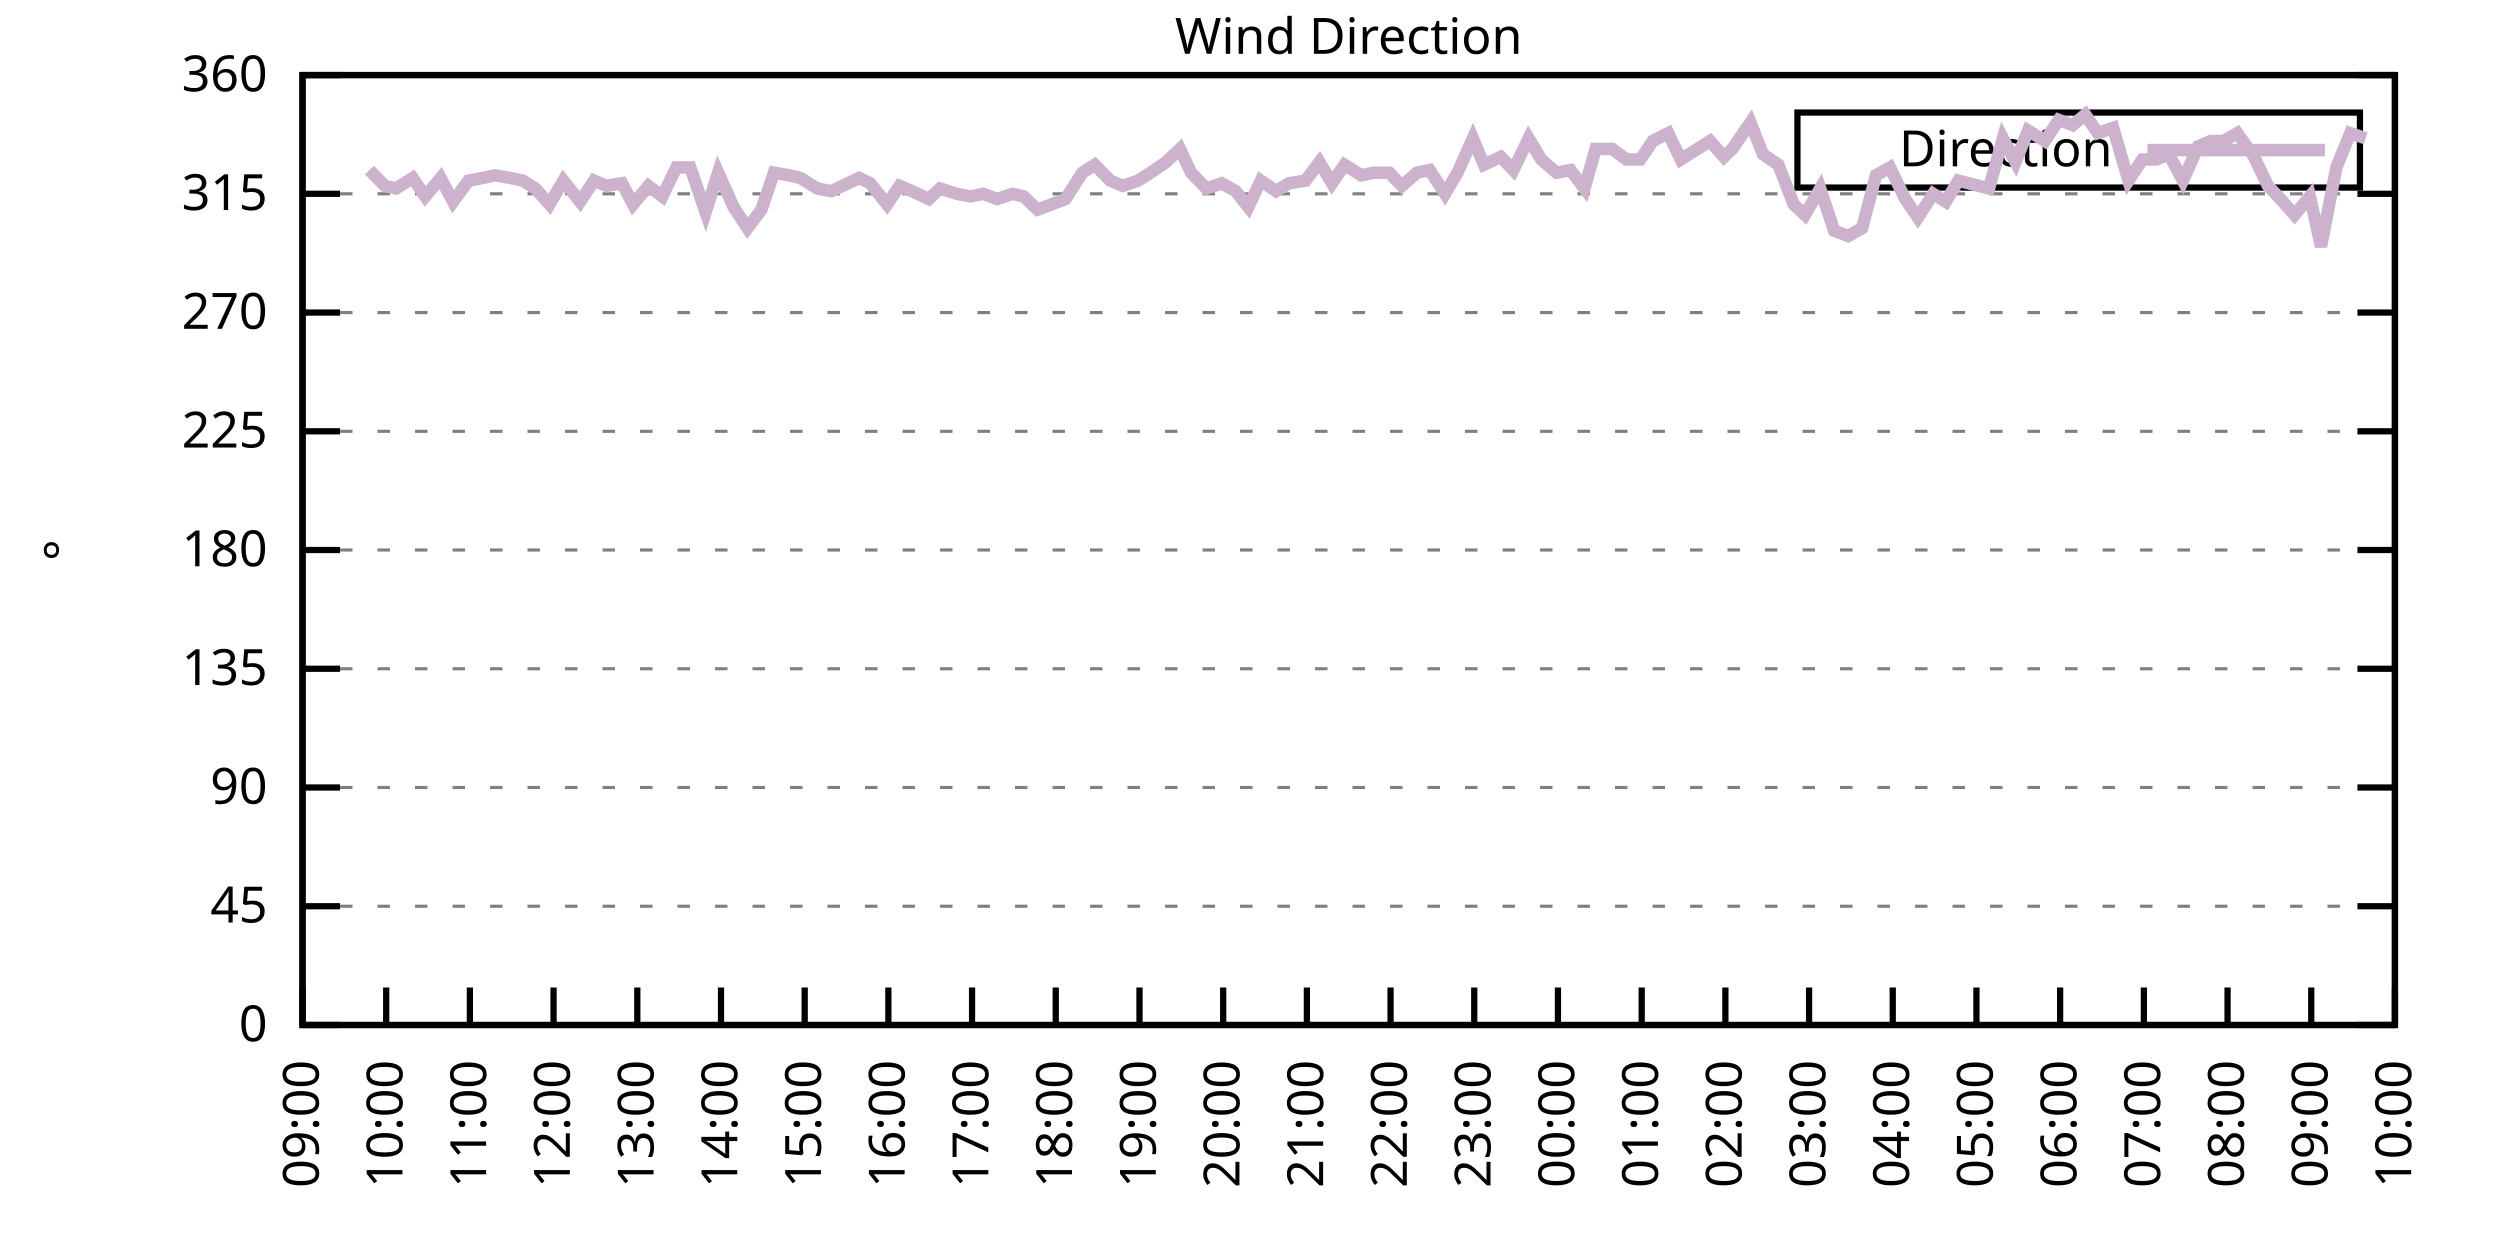
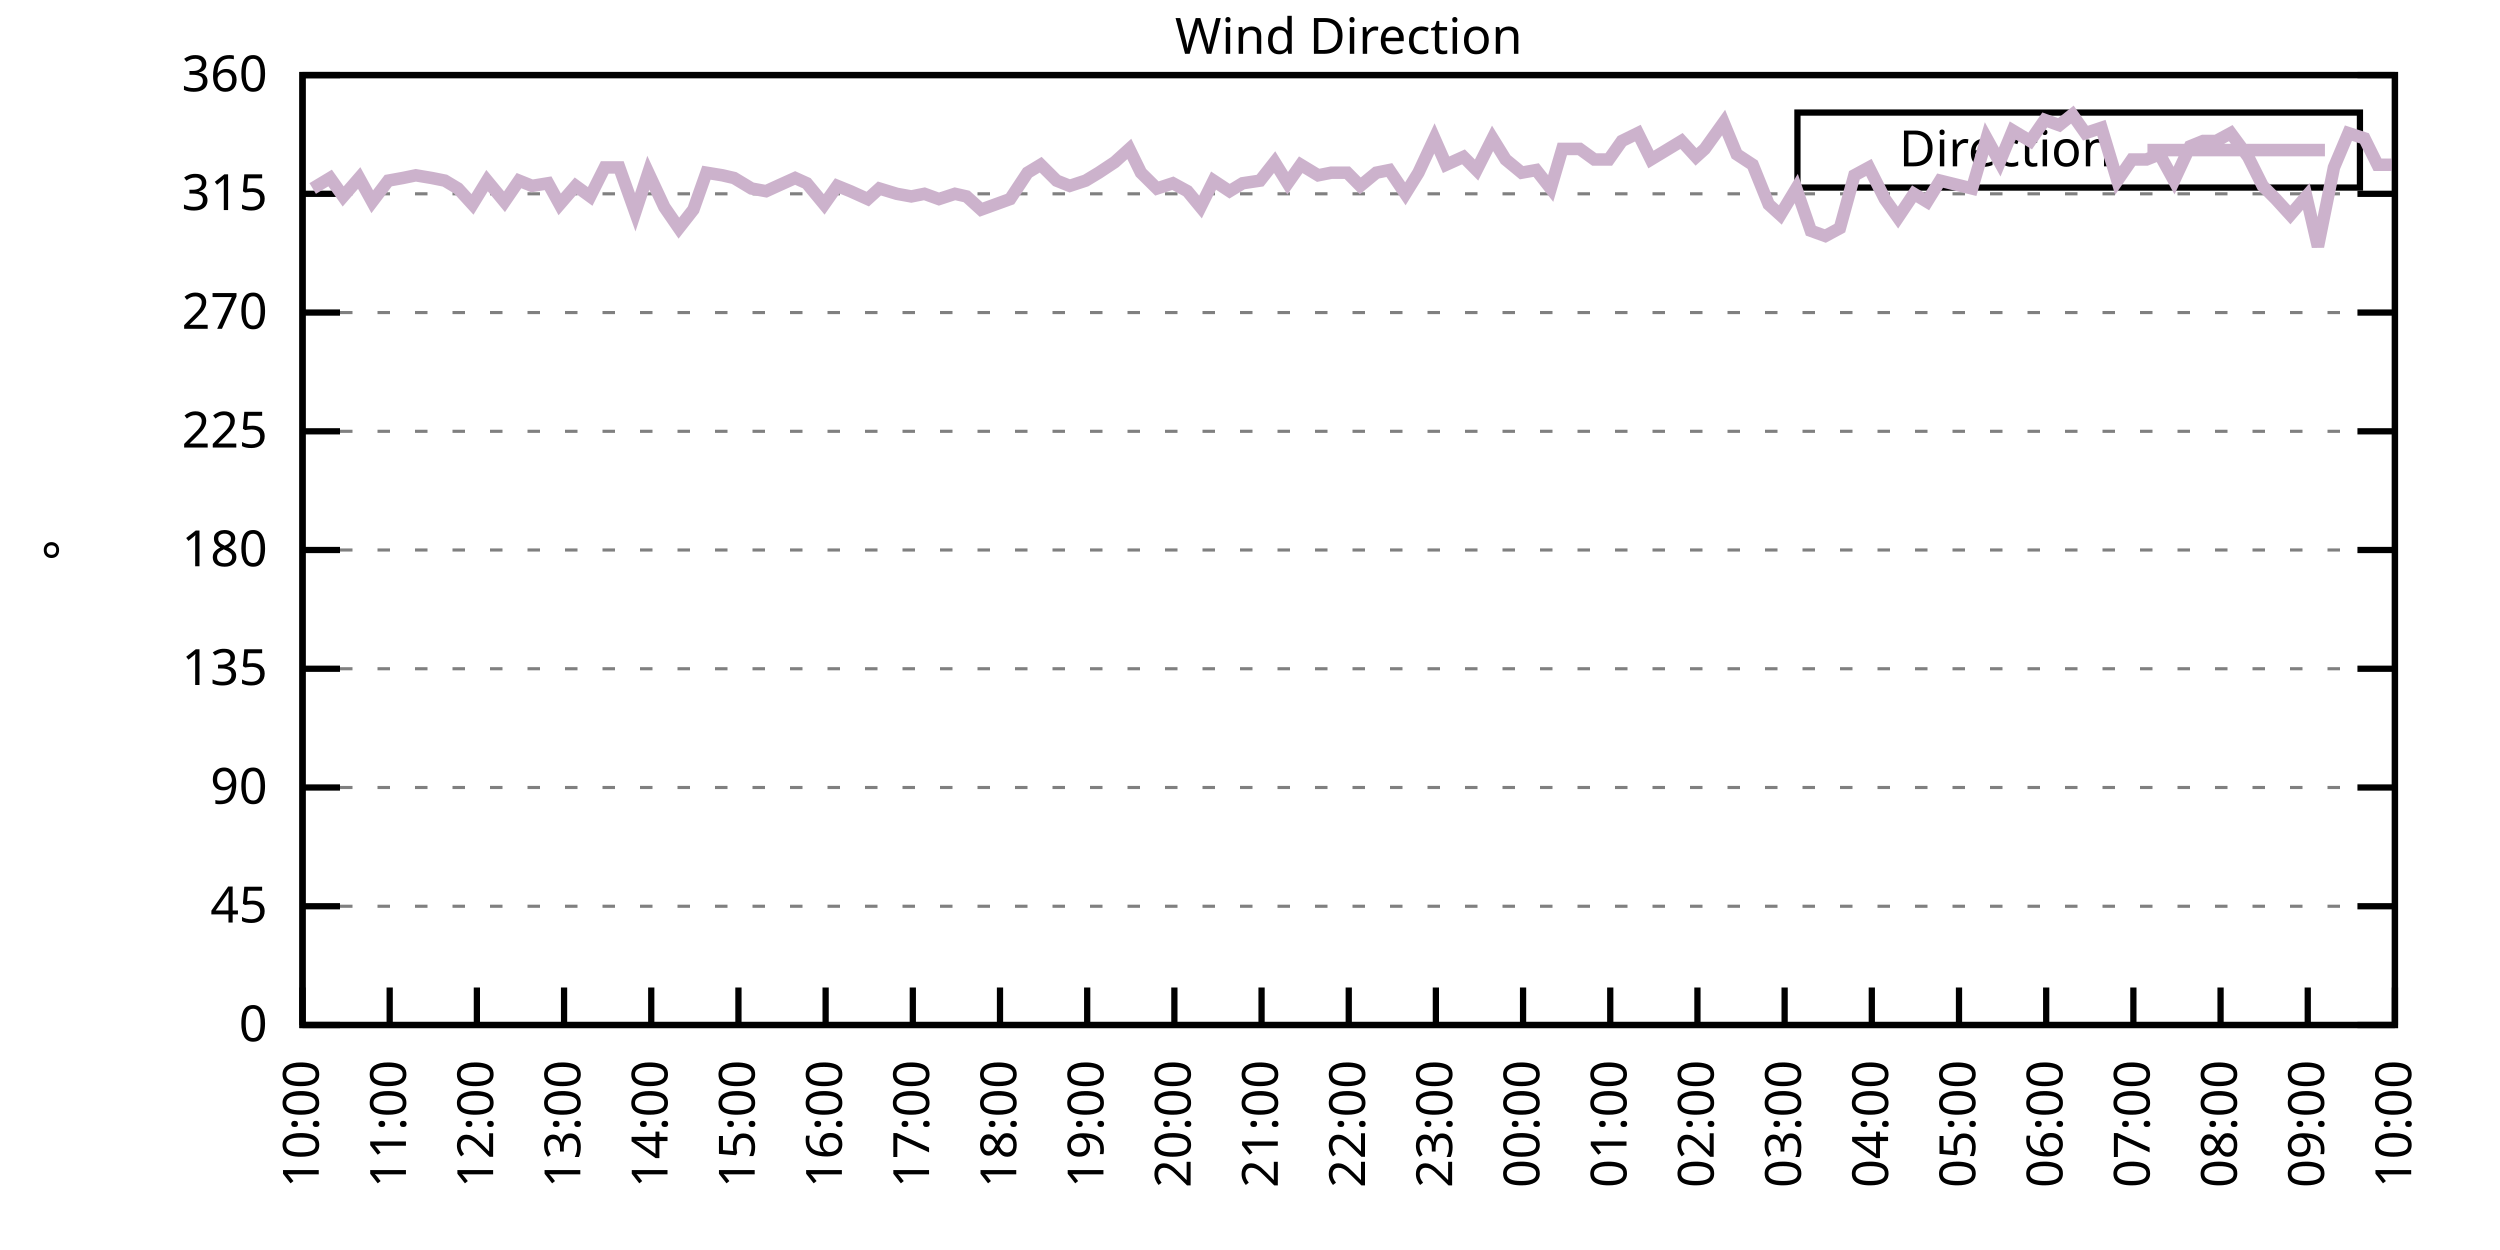
<svg xmlns="http://www.w3.org/2000/svg" xmlns:xlink="http://www.w3.org/1999/xlink" width="400" height="200" viewBox="0 0 400 200">
  <g id="gnuplot_canvas">
    <rect x="0" y="0" width="400" height="200" fill="none" />
    <defs>
      <circle id="gpDot" r="0.5" stroke-width="0.5" stroke="currentColor" />
      <path id="gpPt0" stroke-width="0.333" stroke="currentColor" d="M-1,0 h2 M0,-1 v2" />
      <path id="gpPt1" stroke-width="0.333" stroke="currentColor" d="M-1,-1 L1,1 M1,-1 L-1,1" />
      <path id="gpPt2" stroke-width="0.333" stroke="currentColor" d="M-1,0 L1,0 M0,-1 L0,1 M-1,-1 L1,1 M-1,1 L1,-1" />
      <rect id="gpPt3" stroke-width="0.333" stroke="currentColor" x="-1" y="-1" width="2" height="2" />
      <rect id="gpPt4" stroke-width="0.333" stroke="currentColor" fill="currentColor" x="-1" y="-1" width="2" height="2" />
      <circle id="gpPt5" stroke-width="0.333" stroke="currentColor" cx="0" cy="0" r="1" />
      <use xlink:href="#gpPt5" id="gpPt6" fill="currentColor" stroke="none" />
      <path id="gpPt7" stroke-width="0.333" stroke="currentColor" d="M0,-1.33 L-1.33,0.67 L1.33,0.67 z" />
      <use xlink:href="#gpPt7" id="gpPt8" fill="currentColor" stroke="none" />
      <use xlink:href="#gpPt7" id="gpPt9" stroke="currentColor" transform="rotate(180)" />
      <use xlink:href="#gpPt9" id="gpPt10" fill="currentColor" stroke="none" />
      <use xlink:href="#gpPt3" id="gpPt11" stroke="currentColor" transform="rotate(45)" />
      <use xlink:href="#gpPt11" id="gpPt12" fill="currentColor" stroke="none" />
      <path id="gpPt13" stroke-width="0.333" stroke="currentColor" d="M0,1.330 L1.265,0.411 L0.782,-1.067 L-0.782,-1.076 L-1.265,0.411 z" />
      <use xlink:href="#gpPt13" id="gpPt14" fill="currentColor" stroke="none" />
      <filter id="textbox" filterUnits="objectBoundingBox" x="0" y="0" height="1" width="1">
        <feFlood flood-color="white" flood-opacity="1" result="bgnd" />
        <feComposite in="SourceGraphic" in2="bgnd" operator="atop" />
      </filter>
      <filter id="greybox" filterUnits="objectBoundingBox" x="0" y="0" height="1" width="1">
        <feFlood flood-color="lightgrey" flood-opacity="1" result="grey" />
        <feComposite in="SourceGraphic" in2="grey" operator="atop" />
      </filter>
    </defs>
    <g fill="none" color="white" stroke="currentColor" stroke-width="1.00" stroke-linecap="butt" stroke-linejoin="miter">
</g>
    <g fill="none" color="black" stroke="currentColor" stroke-width="1.00" stroke-linecap="butt" stroke-linejoin="miter">
      <g stroke="none" shape-rendering="crispEdges">
        <polygon fill="rgb(255, 255, 255)" points="48.40,164.00 383.18,164.00 383.18,12.02 48.40,12.02 " />
      </g>
    </g>
    <g fill="none" color="black" stroke="currentColor" stroke-width="1.00" stroke-linecap="butt" stroke-linejoin="miter">
</g>
    <g fill="none" color="black" stroke="black" stroke-width="0.50" stroke-linecap="butt" stroke-linejoin="miter">
</g>
    <g fill="none" color="gray" stroke="currentColor" stroke-width="0.50" stroke-linecap="butt" stroke-linejoin="miter">
      <path stroke="gray" stroke-dasharray="2,4" class="gridline" d="M48.40,164.00 L383.19,164.00  " />
    </g>
    <g fill="none" color="gray" stroke="gray" stroke-width="1.00" stroke-linecap="butt" stroke-linejoin="miter">
</g>
    <g fill="none" color="black" stroke="currentColor" stroke-width="1.00" stroke-linecap="butt" stroke-linejoin="miter">
      <path stroke="black" d="M48.40,164.00 L54.40,164.00 M383.19,164.00 L377.19,164.00  " />
      <g transform="translate(42.80,166.60)" stroke="none" fill="black" font-family="Sans" font-size="8.00" text-anchor="end">
        <text>
          <tspan font-family="Sans"> 0</tspan>
        </text>
      </g>
    </g>
    <g fill="none" color="black" stroke="currentColor" stroke-width="1.00" stroke-linecap="butt" stroke-linejoin="miter">
</g>
    <g fill="none" color="black" stroke="black" stroke-width="0.50" stroke-linecap="butt" stroke-linejoin="miter">
</g>
    <g fill="none" color="gray" stroke="currentColor" stroke-width="0.50" stroke-linecap="butt" stroke-linejoin="miter">
      <path stroke="gray" stroke-dasharray="2,4" class="gridline" d="M48.40,145.00 L383.19,145.00  " />
    </g>
    <g fill="none" color="gray" stroke="gray" stroke-width="1.00" stroke-linecap="butt" stroke-linejoin="miter">
</g>
    <g fill="none" color="black" stroke="currentColor" stroke-width="1.00" stroke-linecap="butt" stroke-linejoin="miter">
      <path stroke="black" d="M48.40,145.00 L54.40,145.00 M383.19,145.00 L377.19,145.00  " />
      <g transform="translate(42.80,147.60)" stroke="none" fill="black" font-family="Sans" font-size="8.00" text-anchor="end">
        <text>
          <tspan font-family="Sans"> 45</tspan>
        </text>
      </g>
    </g>
    <g fill="none" color="black" stroke="currentColor" stroke-width="1.00" stroke-linecap="butt" stroke-linejoin="miter">
</g>
    <g fill="none" color="black" stroke="black" stroke-width="0.50" stroke-linecap="butt" stroke-linejoin="miter">
</g>
    <g fill="none" color="gray" stroke="currentColor" stroke-width="0.50" stroke-linecap="butt" stroke-linejoin="miter">
      <path stroke="gray" stroke-dasharray="2,4" class="gridline" d="M48.40,126.00 L383.19,126.00  " />
    </g>
    <g fill="none" color="gray" stroke="gray" stroke-width="1.00" stroke-linecap="butt" stroke-linejoin="miter">
</g>
    <g fill="none" color="black" stroke="currentColor" stroke-width="1.00" stroke-linecap="butt" stroke-linejoin="miter">
      <path stroke="black" d="M48.40,126.00 L54.40,126.00 M383.19,126.00 L377.19,126.00  " />
      <g transform="translate(42.80,128.60)" stroke="none" fill="black" font-family="Sans" font-size="8.00" text-anchor="end">
        <text>
          <tspan font-family="Sans"> 90</tspan>
        </text>
      </g>
    </g>
    <g fill="none" color="black" stroke="currentColor" stroke-width="1.00" stroke-linecap="butt" stroke-linejoin="miter">
</g>
    <g fill="none" color="black" stroke="black" stroke-width="0.50" stroke-linecap="butt" stroke-linejoin="miter">
</g>
    <g fill="none" color="gray" stroke="currentColor" stroke-width="0.50" stroke-linecap="butt" stroke-linejoin="miter">
      <path stroke="gray" stroke-dasharray="2,4" class="gridline" d="M48.40,107.00 L383.19,107.00  " />
    </g>
    <g fill="none" color="gray" stroke="gray" stroke-width="1.00" stroke-linecap="butt" stroke-linejoin="miter">
</g>
    <g fill="none" color="black" stroke="currentColor" stroke-width="1.00" stroke-linecap="butt" stroke-linejoin="miter">
      <path stroke="black" d="M48.40,107.00 L54.40,107.00 M383.19,107.00 L377.19,107.00  " />
      <g transform="translate(42.80,109.60)" stroke="none" fill="black" font-family="Sans" font-size="8.00" text-anchor="end">
        <text>
          <tspan font-family="Sans"> 135</tspan>
        </text>
      </g>
    </g>
    <g fill="none" color="black" stroke="currentColor" stroke-width="1.00" stroke-linecap="butt" stroke-linejoin="miter">
</g>
    <g fill="none" color="black" stroke="black" stroke-width="0.50" stroke-linecap="butt" stroke-linejoin="miter">
</g>
    <g fill="none" color="gray" stroke="currentColor" stroke-width="0.50" stroke-linecap="butt" stroke-linejoin="miter">
      <path stroke="gray" stroke-dasharray="2,4" class="gridline" d="M48.40,88.00 L383.19,88.00  " />
    </g>
    <g fill="none" color="gray" stroke="gray" stroke-width="1.00" stroke-linecap="butt" stroke-linejoin="miter">
</g>
    <g fill="none" color="black" stroke="currentColor" stroke-width="1.00" stroke-linecap="butt" stroke-linejoin="miter">
      <path stroke="black" d="M48.40,88.00 L54.40,88.00 M383.19,88.00 L377.19,88.00  " />
      <g transform="translate(42.80,90.60)" stroke="none" fill="black" font-family="Sans" font-size="8.00" text-anchor="end">
        <text>
          <tspan font-family="Sans"> 180</tspan>
        </text>
      </g>
    </g>
    <g fill="none" color="black" stroke="currentColor" stroke-width="1.00" stroke-linecap="butt" stroke-linejoin="miter">
</g>
    <g fill="none" color="black" stroke="black" stroke-width="0.50" stroke-linecap="butt" stroke-linejoin="miter">
</g>
    <g fill="none" color="gray" stroke="currentColor" stroke-width="0.50" stroke-linecap="butt" stroke-linejoin="miter">
      <path stroke="gray" stroke-dasharray="2,4" class="gridline" d="M48.40,69.01 L383.19,69.01  " />
    </g>
    <g fill="none" color="gray" stroke="gray" stroke-width="1.00" stroke-linecap="butt" stroke-linejoin="miter">
</g>
    <g fill="none" color="black" stroke="currentColor" stroke-width="1.00" stroke-linecap="butt" stroke-linejoin="miter">
      <path stroke="black" d="M48.40,69.01 L54.40,69.01 M383.19,69.01 L377.19,69.01  " />
      <g transform="translate(42.80,71.61)" stroke="none" fill="black" font-family="Sans" font-size="8.00" text-anchor="end">
        <text>
          <tspan font-family="Sans"> 225</tspan>
        </text>
      </g>
    </g>
    <g fill="none" color="black" stroke="currentColor" stroke-width="1.00" stroke-linecap="butt" stroke-linejoin="miter">
</g>
    <g fill="none" color="black" stroke="black" stroke-width="0.50" stroke-linecap="butt" stroke-linejoin="miter">
</g>
    <g fill="none" color="gray" stroke="currentColor" stroke-width="0.50" stroke-linecap="butt" stroke-linejoin="miter">
      <path stroke="gray" stroke-dasharray="2,4" class="gridline" d="M48.40,50.01 L383.19,50.01  " />
    </g>
    <g fill="none" color="gray" stroke="gray" stroke-width="1.00" stroke-linecap="butt" stroke-linejoin="miter">
</g>
    <g fill="none" color="black" stroke="currentColor" stroke-width="1.00" stroke-linecap="butt" stroke-linejoin="miter">
      <path stroke="black" d="M48.40,50.01 L54.40,50.01 M383.19,50.01 L377.19,50.01  " />
      <g transform="translate(42.80,52.61)" stroke="none" fill="black" font-family="Sans" font-size="8.00" text-anchor="end">
        <text>
          <tspan font-family="Sans"> 270</tspan>
        </text>
      </g>
    </g>
    <g fill="none" color="black" stroke="currentColor" stroke-width="1.00" stroke-linecap="butt" stroke-linejoin="miter">
</g>
    <g fill="none" color="black" stroke="black" stroke-width="0.50" stroke-linecap="butt" stroke-linejoin="miter">
</g>
    <g fill="none" color="gray" stroke="currentColor" stroke-width="0.50" stroke-linecap="butt" stroke-linejoin="miter">
      <path stroke="gray" stroke-dasharray="2,4" class="gridline" d="M48.40,31.01 L383.19,31.01  " />
    </g>
    <g fill="none" color="gray" stroke="gray" stroke-width="1.00" stroke-linecap="butt" stroke-linejoin="miter">
</g>
    <g fill="none" color="black" stroke="currentColor" stroke-width="1.00" stroke-linecap="butt" stroke-linejoin="miter">
      <path stroke="black" d="M48.40,31.01 L54.40,31.01 M383.19,31.01 L377.19,31.01  " />
      <g transform="translate(42.80,33.61)" stroke="none" fill="black" font-family="Sans" font-size="8.00" text-anchor="end">
        <text>
          <tspan font-family="Sans"> 315</tspan>
        </text>
      </g>
    </g>
    <g fill="none" color="black" stroke="currentColor" stroke-width="1.00" stroke-linecap="butt" stroke-linejoin="miter">
</g>
    <g fill="none" color="black" stroke="black" stroke-width="0.50" stroke-linecap="butt" stroke-linejoin="miter">
</g>
    <g fill="none" color="gray" stroke="currentColor" stroke-width="0.50" stroke-linecap="butt" stroke-linejoin="miter">
      <path stroke="gray" stroke-dasharray="2,4" class="gridline" d="M48.40,12.01 L383.19,12.01  " />
    </g>
    <g fill="none" color="gray" stroke="gray" stroke-width="1.00" stroke-linecap="butt" stroke-linejoin="miter">
</g>
    <g fill="none" color="black" stroke="currentColor" stroke-width="1.00" stroke-linecap="butt" stroke-linejoin="miter">
      <path stroke="black" d="M48.40,12.01 L54.40,12.01 M383.19,12.01 L377.19,12.01  " />
      <g transform="translate(42.80,14.61)" stroke="none" fill="black" font-family="Sans" font-size="8.00" text-anchor="end">
        <text>
          <tspan font-family="Sans"> 360</tspan>
        </text>
      </g>
    </g>
    <g fill="none" color="black" stroke="currentColor" stroke-width="1.00" stroke-linecap="butt" stroke-linejoin="miter">
      <path stroke="black" d="M48.40,164.00 L48.40,158.00  " />
      <g transform="translate(51.00,169.60) rotate(270.00)" stroke="none" fill="black" font-family="Sans" font-size="8.00" text-anchor="end">
        <text>
-           <tspan font-family="Sans">09:00</tspan>
-         </text>
-       </g>
-     </g>
-     <g fill="none" color="black" stroke="currentColor" stroke-width="1.00" stroke-linecap="butt" stroke-linejoin="miter">
-       <path stroke="black" d="M61.79,164.00 L61.79,158.00  " />
-       <g transform="translate(64.39,169.60) rotate(270.00)" stroke="none" fill="black" font-family="Sans" font-size="8.00" text-anchor="end">
-         <text>
          <tspan font-family="Sans">10:00</tspan>
        </text>
      </g>
    </g>
    <g fill="none" color="black" stroke="currentColor" stroke-width="1.00" stroke-linecap="butt" stroke-linejoin="miter">
-       <path stroke="black" d="M75.18,164.00 L75.18,158.00  " />
-       <g transform="translate(77.78,169.60) rotate(270.00)" stroke="none" fill="black" font-family="Sans" font-size="8.00" text-anchor="end">
+       <path stroke="black" d="M62.35,164.00 L62.35,158.00  " />
+       <g transform="translate(64.95,169.60) rotate(270.00)" stroke="none" fill="black" font-family="Sans" font-size="8.00" text-anchor="end">
        <text>
          <tspan font-family="Sans">11:00</tspan>
        </text>
      </g>
    </g>
    <g fill="none" color="black" stroke="currentColor" stroke-width="1.00" stroke-linecap="butt" stroke-linejoin="miter">
-       <path stroke="black" d="M88.57,164.00 L88.57,158.00  " />
-       <g transform="translate(91.17,169.60) rotate(270.00)" stroke="none" fill="black" font-family="Sans" font-size="8.00" text-anchor="end">
+       <path stroke="black" d="M76.30,164.00 L76.30,158.00  " />
+       <g transform="translate(78.90,169.60) rotate(270.00)" stroke="none" fill="black" font-family="Sans" font-size="8.00" text-anchor="end">
        <text>
          <tspan font-family="Sans">12:00</tspan>
        </text>
      </g>
    </g>
    <g fill="none" color="black" stroke="currentColor" stroke-width="1.00" stroke-linecap="butt" stroke-linejoin="miter">
-       <path stroke="black" d="M101.97,164.00 L101.97,158.00  " />
-       <g transform="translate(104.57,169.60) rotate(270.00)" stroke="none" fill="black" font-family="Sans" font-size="8.00" text-anchor="end">
+       <path stroke="black" d="M90.25,164.00 L90.25,158.00  " />
+       <g transform="translate(92.85,169.60) rotate(270.00)" stroke="none" fill="black" font-family="Sans" font-size="8.00" text-anchor="end">
        <text>
          <tspan font-family="Sans">13:00</tspan>
        </text>
      </g>
    </g>
    <g fill="none" color="black" stroke="currentColor" stroke-width="1.00" stroke-linecap="butt" stroke-linejoin="miter">
-       <path stroke="black" d="M115.36,164.00 L115.36,158.00  " />
-       <g transform="translate(117.96,169.60) rotate(270.00)" stroke="none" fill="black" font-family="Sans" font-size="8.00" text-anchor="end">
+       <path stroke="black" d="M104.20,164.00 L104.20,158.00  " />
+       <g transform="translate(106.80,169.60) rotate(270.00)" stroke="none" fill="black" font-family="Sans" font-size="8.00" text-anchor="end">
        <text>
          <tspan font-family="Sans">14:00</tspan>
        </text>
      </g>
    </g>
    <g fill="none" color="black" stroke="currentColor" stroke-width="1.00" stroke-linecap="butt" stroke-linejoin="miter">
-       <path stroke="black" d="M128.75,164.00 L128.75,158.00  " />
-       <g transform="translate(131.35,169.60) rotate(270.00)" stroke="none" fill="black" font-family="Sans" font-size="8.00" text-anchor="end">
+       <path stroke="black" d="M118.15,164.00 L118.15,158.00  " />
+       <g transform="translate(120.75,169.60) rotate(270.00)" stroke="none" fill="black" font-family="Sans" font-size="8.00" text-anchor="end">
        <text>
          <tspan font-family="Sans">15:00</tspan>
        </text>
      </g>
    </g>
    <g fill="none" color="black" stroke="currentColor" stroke-width="1.00" stroke-linecap="butt" stroke-linejoin="miter">
-       <path stroke="black" d="M142.14,164.00 L142.14,158.00  " />
-       <g transform="translate(144.74,169.60) rotate(270.00)" stroke="none" fill="black" font-family="Sans" font-size="8.00" text-anchor="end">
+       <path stroke="black" d="M132.10,164.00 L132.10,158.00  " />
+       <g transform="translate(134.70,169.60) rotate(270.00)" stroke="none" fill="black" font-family="Sans" font-size="8.00" text-anchor="end">
        <text>
          <tspan font-family="Sans">16:00</tspan>
        </text>
      </g>
    </g>
    <g fill="none" color="black" stroke="currentColor" stroke-width="1.00" stroke-linecap="butt" stroke-linejoin="miter">
-       <path stroke="black" d="M155.53,164.00 L155.53,158.00  " />
-       <g transform="translate(158.13,169.60) rotate(270.00)" stroke="none" fill="black" font-family="Sans" font-size="8.00" text-anchor="end">
+       <path stroke="black" d="M146.05,164.00 L146.05,158.00  " />
+       <g transform="translate(148.65,169.60) rotate(270.00)" stroke="none" fill="black" font-family="Sans" font-size="8.00" text-anchor="end">
        <text>
          <tspan font-family="Sans">17:00</tspan>
        </text>
      </g>
    </g>
    <g fill="none" color="black" stroke="currentColor" stroke-width="1.00" stroke-linecap="butt" stroke-linejoin="miter">
-       <path stroke="black" d="M168.92,164.00 L168.92,158.00  " />
-       <g transform="translate(171.52,169.60) rotate(270.00)" stroke="none" fill="black" font-family="Sans" font-size="8.00" text-anchor="end">
+       <path stroke="black" d="M160.00,164.00 L160.00,158.00  " />
+       <g transform="translate(162.60,169.60) rotate(270.00)" stroke="none" fill="black" font-family="Sans" font-size="8.00" text-anchor="end">
        <text>
          <tspan font-family="Sans">18:00</tspan>
        </text>
      </g>
    </g>
    <g fill="none" color="black" stroke="currentColor" stroke-width="1.00" stroke-linecap="butt" stroke-linejoin="miter">
-       <path stroke="black" d="M182.32,164.00 L182.32,158.00  " />
-       <g transform="translate(184.92,169.60) rotate(270.00)" stroke="none" fill="black" font-family="Sans" font-size="8.00" text-anchor="end">
+       <path stroke="black" d="M173.95,164.00 L173.95,158.00  " />
+       <g transform="translate(176.55,169.60) rotate(270.00)" stroke="none" fill="black" font-family="Sans" font-size="8.00" text-anchor="end">
        <text>
          <tspan font-family="Sans">19:00</tspan>
        </text>
      </g>
    </g>
    <g fill="none" color="black" stroke="currentColor" stroke-width="1.00" stroke-linecap="butt" stroke-linejoin="miter">
-       <path stroke="black" d="M195.71,164.00 L195.71,158.00  " />
-       <g transform="translate(198.31,169.60) rotate(270.00)" stroke="none" fill="black" font-family="Sans" font-size="8.00" text-anchor="end">
+       <path stroke="black" d="M187.90,164.00 L187.90,158.00  " />
+       <g transform="translate(190.50,169.60) rotate(270.00)" stroke="none" fill="black" font-family="Sans" font-size="8.00" text-anchor="end">
        <text>
          <tspan font-family="Sans">20:00</tspan>
        </text>
      </g>
    </g>
    <g fill="none" color="black" stroke="currentColor" stroke-width="1.00" stroke-linecap="butt" stroke-linejoin="miter">
-       <path stroke="black" d="M209.10,164.00 L209.10,158.00  " />
-       <g transform="translate(211.70,169.60) rotate(270.00)" stroke="none" fill="black" font-family="Sans" font-size="8.00" text-anchor="end">
+       <path stroke="black" d="M201.85,164.00 L201.85,158.00  " />
+       <g transform="translate(204.45,169.60) rotate(270.00)" stroke="none" fill="black" font-family="Sans" font-size="8.00" text-anchor="end">
        <text>
          <tspan font-family="Sans">21:00</tspan>
        </text>
      </g>
    </g>
    <g fill="none" color="black" stroke="currentColor" stroke-width="1.00" stroke-linecap="butt" stroke-linejoin="miter">
-       <path stroke="black" d="M222.49,164.00 L222.49,158.00  " />
-       <g transform="translate(225.09,169.60) rotate(270.00)" stroke="none" fill="black" font-family="Sans" font-size="8.00" text-anchor="end">
+       <path stroke="black" d="M215.80,164.00 L215.80,158.00  " />
+       <g transform="translate(218.40,169.60) rotate(270.00)" stroke="none" fill="black" font-family="Sans" font-size="8.00" text-anchor="end">
        <text>
          <tspan font-family="Sans">22:00</tspan>
        </text>
      </g>
    </g>
    <g fill="none" color="black" stroke="currentColor" stroke-width="1.00" stroke-linecap="butt" stroke-linejoin="miter">
-       <path stroke="black" d="M235.88,164.00 L235.88,158.00  " />
-       <g transform="translate(238.48,169.60) rotate(270.00)" stroke="none" fill="black" font-family="Sans" font-size="8.00" text-anchor="end">
+       <path stroke="black" d="M229.74,164.00 L229.74,158.00  " />
+       <g transform="translate(232.34,169.60) rotate(270.00)" stroke="none" fill="black" font-family="Sans" font-size="8.00" text-anchor="end">
        <text>
          <tspan font-family="Sans">23:00</tspan>
        </text>
      </g>
    </g>
    <g fill="none" color="black" stroke="currentColor" stroke-width="1.00" stroke-linecap="butt" stroke-linejoin="miter">
-       <path stroke="black" d="M249.27,164.00 L249.27,158.00  " />
-       <g transform="translate(251.87,169.60) rotate(270.00)" stroke="none" fill="black" font-family="Sans" font-size="8.00" text-anchor="end">
+       <path stroke="black" d="M243.69,164.00 L243.69,158.00  " />
+       <g transform="translate(246.29,169.60) rotate(270.00)" stroke="none" fill="black" font-family="Sans" font-size="8.00" text-anchor="end">
        <text>
          <tspan font-family="Sans">00:00</tspan>
        </text>
      </g>
    </g>
    <g fill="none" color="black" stroke="currentColor" stroke-width="1.00" stroke-linecap="butt" stroke-linejoin="miter">
-       <path stroke="black" d="M262.67,164.00 L262.67,158.00  " />
-       <g transform="translate(265.27,169.60) rotate(270.00)" stroke="none" fill="black" font-family="Sans" font-size="8.00" text-anchor="end">
+       <path stroke="black" d="M257.64,164.00 L257.64,158.00  " />
+       <g transform="translate(260.24,169.60) rotate(270.00)" stroke="none" fill="black" font-family="Sans" font-size="8.00" text-anchor="end">
        <text>
          <tspan font-family="Sans">01:00</tspan>
        </text>
      </g>
    </g>
    <g fill="none" color="black" stroke="currentColor" stroke-width="1.00" stroke-linecap="butt" stroke-linejoin="miter">
-       <path stroke="black" d="M276.06,164.00 L276.06,158.00  " />
-       <g transform="translate(278.66,169.60) rotate(270.00)" stroke="none" fill="black" font-family="Sans" font-size="8.00" text-anchor="end">
+       <path stroke="black" d="M271.59,164.00 L271.59,158.00  " />
+       <g transform="translate(274.19,169.60) rotate(270.00)" stroke="none" fill="black" font-family="Sans" font-size="8.00" text-anchor="end">
        <text>
          <tspan font-family="Sans">02:00</tspan>
        </text>
      </g>
    </g>
    <g fill="none" color="black" stroke="currentColor" stroke-width="1.00" stroke-linecap="butt" stroke-linejoin="miter">
-       <path stroke="black" d="M289.45,164.00 L289.45,158.00  " />
-       <g transform="translate(292.05,169.60) rotate(270.00)" stroke="none" fill="black" font-family="Sans" font-size="8.00" text-anchor="end">
+       <path stroke="black" d="M285.54,164.00 L285.54,158.00  " />
+       <g transform="translate(288.14,169.60) rotate(270.00)" stroke="none" fill="black" font-family="Sans" font-size="8.00" text-anchor="end">
        <text>
          <tspan font-family="Sans">03:00</tspan>
        </text>
      </g>
    </g>
    <g fill="none" color="black" stroke="currentColor" stroke-width="1.00" stroke-linecap="butt" stroke-linejoin="miter">
-       <path stroke="black" d="M302.84,164.00 L302.84,158.00  " />
-       <g transform="translate(305.44,169.60) rotate(270.00)" stroke="none" fill="black" font-family="Sans" font-size="8.00" text-anchor="end">
+       <path stroke="black" d="M299.49,164.00 L299.49,158.00  " />
+       <g transform="translate(302.09,169.60) rotate(270.00)" stroke="none" fill="black" font-family="Sans" font-size="8.00" text-anchor="end">
        <text>
          <tspan font-family="Sans">04:00</tspan>
        </text>
      </g>
    </g>
    <g fill="none" color="black" stroke="currentColor" stroke-width="1.00" stroke-linecap="butt" stroke-linejoin="miter">
-       <path stroke="black" d="M316.23,164.00 L316.23,158.00  " />
-       <g transform="translate(318.83,169.60) rotate(270.00)" stroke="none" fill="black" font-family="Sans" font-size="8.00" text-anchor="end">
+       <path stroke="black" d="M313.44,164.00 L313.44,158.00  " />
+       <g transform="translate(316.04,169.60) rotate(270.00)" stroke="none" fill="black" font-family="Sans" font-size="8.00" text-anchor="end">
        <text>
          <tspan font-family="Sans">05:00</tspan>
        </text>
      </g>
    </g>
    <g fill="none" color="black" stroke="currentColor" stroke-width="1.00" stroke-linecap="butt" stroke-linejoin="miter">
-       <path stroke="black" d="M329.62,164.00 L329.62,158.00  " />
-       <g transform="translate(332.22,169.60) rotate(270.00)" stroke="none" fill="black" font-family="Sans" font-size="8.00" text-anchor="end">
+       <path stroke="black" d="M327.39,164.00 L327.39,158.00  " />
+       <g transform="translate(329.99,169.60) rotate(270.00)" stroke="none" fill="black" font-family="Sans" font-size="8.00" text-anchor="end">
        <text>
          <tspan font-family="Sans">06:00</tspan>
        </text>
      </g>
    </g>
    <g fill="none" color="black" stroke="currentColor" stroke-width="1.00" stroke-linecap="butt" stroke-linejoin="miter">
-       <path stroke="black" d="M343.02,164.00 L343.02,158.00  " />
-       <g transform="translate(345.62,169.60) rotate(270.00)" stroke="none" fill="black" font-family="Sans" font-size="8.00" text-anchor="end">
+       <path stroke="black" d="M341.34,164.00 L341.34,158.00  " />
+       <g transform="translate(343.94,169.60) rotate(270.00)" stroke="none" fill="black" font-family="Sans" font-size="8.00" text-anchor="end">
        <text>
          <tspan font-family="Sans">07:00</tspan>
        </text>
      </g>
    </g>
    <g fill="none" color="black" stroke="currentColor" stroke-width="1.00" stroke-linecap="butt" stroke-linejoin="miter">
-       <path stroke="black" d="M356.41,164.00 L356.41,158.00  " />
-       <g transform="translate(359.01,169.60) rotate(270.00)" stroke="none" fill="black" font-family="Sans" font-size="8.00" text-anchor="end">
+       <path stroke="black" d="M355.29,164.00 L355.29,158.00  " />
+       <g transform="translate(357.89,169.60) rotate(270.00)" stroke="none" fill="black" font-family="Sans" font-size="8.00" text-anchor="end">
        <text>
          <tspan font-family="Sans">08:00</tspan>
        </text>
      </g>
    </g>
    <g fill="none" color="black" stroke="currentColor" stroke-width="1.00" stroke-linecap="butt" stroke-linejoin="miter">
-       <path stroke="black" d="M369.80,164.00 L369.80,158.00  " />
-       <g transform="translate(372.40,169.60) rotate(270.00)" stroke="none" fill="black" font-family="Sans" font-size="8.00" text-anchor="end">
+       <path stroke="black" d="M369.24,164.00 L369.24,158.00  " />
+       <g transform="translate(371.84,169.60) rotate(270.00)" stroke="none" fill="black" font-family="Sans" font-size="8.00" text-anchor="end">
        <text>
          <tspan font-family="Sans">09:00</tspan>
        </text>
      </g>
    </g>
    <g fill="none" color="black" stroke="currentColor" stroke-width="1.00" stroke-linecap="butt" stroke-linejoin="miter">
      <path stroke="black" d="M383.19,164.00 L383.19,158.00  " />
      <g transform="translate(385.79,169.60) rotate(270.00)" stroke="none" fill="black" font-family="Sans" font-size="8.00" text-anchor="end">
        <text>
          <tspan font-family="Sans">10:00</tspan>
        </text>
      </g>
    </g>
    <g fill="none" color="black" stroke="currentColor" stroke-width="1.00" stroke-linecap="butt" stroke-linejoin="miter">
</g>
    <g fill="none" color="black" stroke="currentColor" stroke-width="1.00" stroke-linecap="butt" stroke-linejoin="miter">
      <path stroke="black" d="M48.40,12.01 L48.40,164.00 L383.19,164.00 L383.19,12.01 L48.40,12.01 Z  " />
    </g>
    <g fill="none" color="black" stroke="currentColor" stroke-width="1.00" stroke-linecap="butt" stroke-linejoin="miter">
</g>
    <g fill="none" color="black" stroke="currentColor" stroke-width="1.00" stroke-linecap="butt" stroke-linejoin="miter">
      <path stroke="black" d="M287.59,30.01 L287.59,18.01 L377.59,18.01 L377.59,30.01 L287.59,30.01 Z  " />
    </g>
    <g id="Wind_direction_plot_1">
      <g fill="none" color="white" stroke="black" stroke-width="2.00" stroke-linecap="butt" stroke-linejoin="miter">
</g>
      <g fill="none" color="black" stroke="currentColor" stroke-width="2.00" stroke-linecap="butt" stroke-linejoin="miter">
        <g transform="translate(337.99,26.61)" stroke="none" fill="black" font-family="Sans" font-size="8.00" text-anchor="end">
          <text>
            <tspan font-family="Sans">Direction</tspan>
          </text>
        </g>
      </g>
      <g fill="none" color="black" stroke="currentColor" stroke-width="2.00" stroke-linecap="butt" stroke-linejoin="miter">
-         <path stroke="rgb(204, 178, 204)" d="M343.59,24.01 L371.99,24.01 M59.11,27.21 L61.57,29.74 L63.35,30.16 L66.03,28.48 L68.04,31.43 L70.50,28.48   L72.50,32.28 L74.96,28.90 L77.19,28.48 L79.20,28.05 L81.66,28.48 L83.66,28.90 L85.67,30.16 L87.91,32.70   L90.14,28.90 L92.82,32.28 L95.05,28.90 L97.06,29.74 L99.51,29.32 L101.30,32.70 L103.75,29.74 L105.98,31.43   L108.22,26.79 L110.45,26.79 L112.90,33.96 L114.91,27.63 L117.37,33.12 L119.60,36.50 L121.83,33.54 L123.84,27.63   L126.29,28.05 L128.08,28.48 L130.76,30.16 L132.99,30.59 L134.78,29.74 L137.45,28.48 L139.24,29.32 L141.92,32.70   L143.93,29.74 L145.94,30.59 L148.61,31.85 L150.40,30.16 L153.08,31.01 L155.31,31.43 L157.32,31.01 L159.55,31.85   L162.01,31.01 L163.79,31.43 L166.02,33.54 L170.49,31.85 L173.17,27.63 L175.17,26.36 L177.63,28.90 L179.64,29.74   L182.09,28.90 L184.10,27.63 L186.56,25.94 L188.79,23.83 L190.57,27.63 L193.03,30.16 L195.48,29.32 L197.72,30.59   L199.73,33.12 L201.73,28.90 L204.19,30.59 L206.20,29.32 L208.88,28.90 L211.11,25.94 L213.12,29.32 L215.13,26.36   L217.80,28.05 L219.81,27.63 L222.27,27.63 L224.28,29.74 L226.73,27.63 L228.74,27.21 L231.20,31.01 L233.20,27.63   L235.66,22.14 L237.44,26.36 L240.12,25.10 L242.13,27.21 L244.59,22.14 L246.60,25.52 L249.05,27.63 L251.28,27.21   L253.51,30.16 L255.30,23.83 L257.98,23.83 L260.21,25.52 L262.44,25.52 L264.45,22.56 L266.91,21.30 L268.92,25.52   L270.92,24.25 L273.60,22.56 L275.83,25.10 L277.17,23.83 L280.07,19.61 L282.08,24.68 L284.54,26.36 L286.99,32.70   L288.78,34.39 L291.23,30.16 L293.47,36.92 L295.70,37.76 L297.93,36.50 L300.16,28.05 L302.39,26.79 L304.85,31.85   L306.86,34.81 L309.31,31.01 L311.32,32.28 L313.33,28.90 L318.24,30.16 L320.47,22.14 L322.48,25.94 L324.49,20.88   L327.17,22.56 L329.40,19.19 L331.63,20.03 L333.64,18.34 L335.65,21.30 L338.10,20.45 L340.56,28.90 L342.79,25.52   L345.02,25.52 L347.03,24.68 L349.26,28.90 L351.72,23.41 L353.73,22.56 L355.74,22.56 L357.97,21.30 L360.65,25.10   L362.88,29.74 L364.89,31.85 L367.12,34.39 L369.58,31.43 L371.36,39.45 L373.82,26.79 L376.05,21.30 L378.50,22.14    " />
+         <path stroke="rgb(204, 178, 204)" d="M343.59,24.01 L371.99,24.01 M50.03,30.16 L52.82,28.48 L54.91,31.43 L57.47,28.48 L59.56,32.28 L62.12,28.90   L64.44,28.48 L66.53,28.05 L69.09,28.48 L71.18,28.90 L73.28,30.16 L75.60,32.70 L77.93,28.90 L80.72,32.28   L83.04,28.90 L85.13,29.74 L87.69,29.32 L89.55,32.70 L92.11,29.74 L94.43,31.43 L96.76,26.79 L99.08,26.79   L101.64,33.96 L103.73,27.63 L106.29,33.12 L108.62,36.50 L110.94,33.54 L113.03,27.63 L115.59,28.05 L117.45,28.48   L120.24,30.16 L122.57,30.59 L124.43,29.74 L127.22,28.48 L129.08,29.32 L131.87,32.70 L133.96,29.74 L136.05,30.59   L138.84,31.85 L140.70,30.16 L143.49,31.01 L145.81,31.43 L147.91,31.01 L150.23,31.85 L152.79,31.01 L154.65,31.43   L156.97,33.54 L161.62,31.85 L164.41,27.63 L166.51,26.36 L169.06,28.90 L171.16,29.74 L173.71,28.90 L175.81,27.63   L178.36,25.94 L180.69,23.83 L182.55,27.63 L185.11,30.16 L187.66,29.32 L189.99,30.59 L192.08,33.12 L194.17,28.90   L196.73,30.59 L198.82,29.32 L201.61,28.90 L203.94,25.94 L206.03,29.32 L208.12,26.36 L210.91,28.05 L213.01,27.63   L215.56,27.63 L217.65,29.74 L220.21,27.63 L222.30,27.21 L224.86,31.01 L226.95,27.63 L229.51,22.14 L231.37,26.36   L234.16,25.10 L236.25,27.21 L238.81,22.14 L240.90,25.52 L243.46,27.63 L245.79,27.21 L248.11,30.16 L249.97,23.83   L252.76,23.83 L255.09,25.52 L257.41,25.52 L259.50,22.56 L262.06,21.30 L264.15,25.52 L266.25,24.25 L269.04,22.56   L271.36,25.10 L272.76,23.83 L275.78,19.61 L277.87,24.68 L280.43,26.36 L282.99,32.70 L284.85,34.39 L287.40,30.16   L289.73,36.92 L292.05,37.76 L294.38,36.50 L296.70,28.05 L299.03,26.79 L301.58,31.85 L303.68,34.81 L306.23,31.01   L308.33,32.28 L310.42,28.90 L315.53,30.16 L317.86,22.14 L319.95,25.94 L322.04,20.88 L324.83,22.56 L327.16,19.19   L329.48,20.03 L331.58,18.34 L333.67,21.30 L336.23,20.45 L338.78,28.90 L341.11,25.52 L343.43,25.52 L345.53,24.68   L347.85,28.90 L350.41,23.41 L352.50,22.56 L354.59,22.56 L356.92,21.30 L359.71,25.10 L362.03,29.74 L364.13,31.85   L366.45,34.39 L369.01,31.43 L370.87,39.45 L373.43,26.79 L375.75,21.30 L378.31,22.14 L380.40,26.36 L382.96,26.36    " />
      </g>
    </g>
    <g fill="none" color="black" stroke="currentColor" stroke-width="2.00" stroke-linecap="butt" stroke-linejoin="miter">
</g>
    <g fill="none" color="black" stroke="black" stroke-width="1.00" stroke-linecap="butt" stroke-linejoin="miter">
</g>
    <g fill="none" color="black" stroke="currentColor" stroke-width="1.00" stroke-linecap="butt" stroke-linejoin="miter">
      <path stroke="black" d="M48.40,12.01 L48.40,164.00 L383.19,164.00 L383.19,12.01 L48.40,12.01 Z  " />
      <g transform="translate(12.80,88.01) rotate(270.00)" stroke="none" fill="black" font-family="Sans" font-size="8.00" text-anchor="middle">
        <text>
          <tspan font-family="Sans">°</tspan>
        </text>
      </g>
    </g>
    <g fill="none" color="black" stroke="currentColor" stroke-width="1.00" stroke-linecap="butt" stroke-linejoin="miter">
</g>
    <g fill="none" color="black" stroke="currentColor" stroke-width="1.00" stroke-linecap="butt" stroke-linejoin="miter">
      <g transform="translate(215.79,8.61)" stroke="none" fill="black" font-family="Sans" font-size="8.00" text-anchor="middle">
        <text>
          <tspan font-family="Sans">Wind Direction</tspan>
        </text>
      </g>
    </g>
    <g fill="none" color="black" stroke="currentColor" stroke-width="1.00" stroke-linecap="butt" stroke-linejoin="miter">
</g>
  </g>
</svg>
